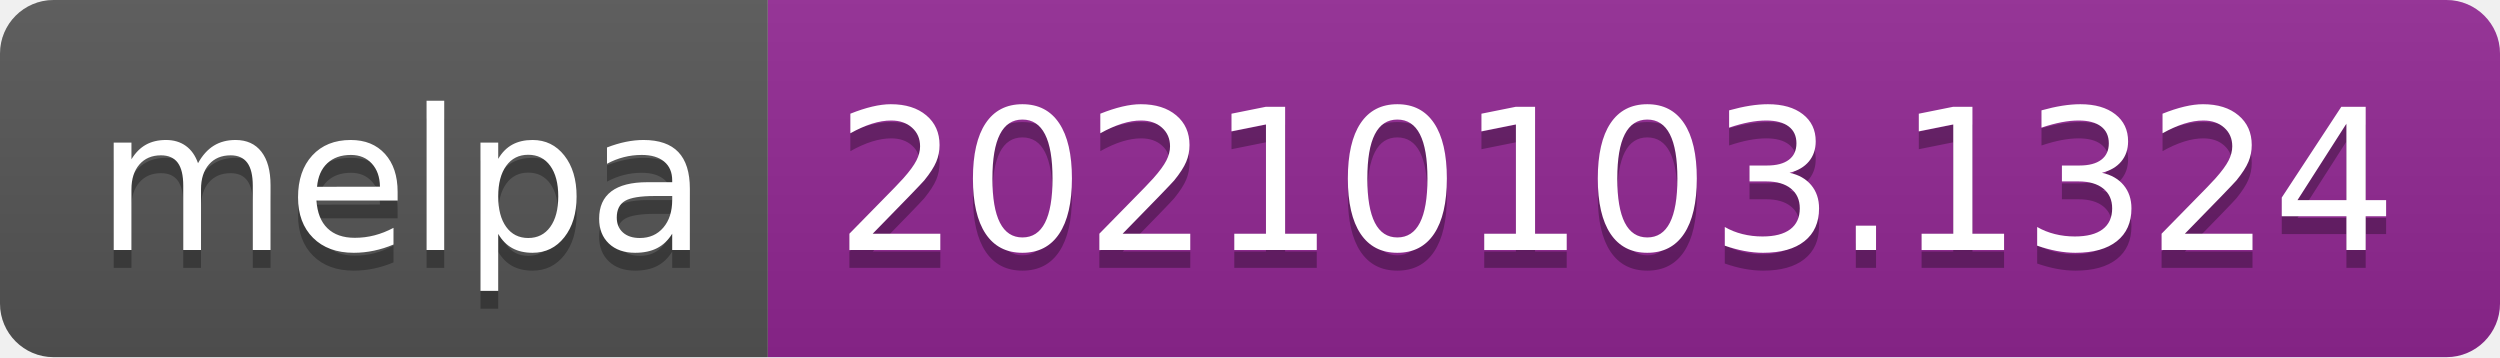
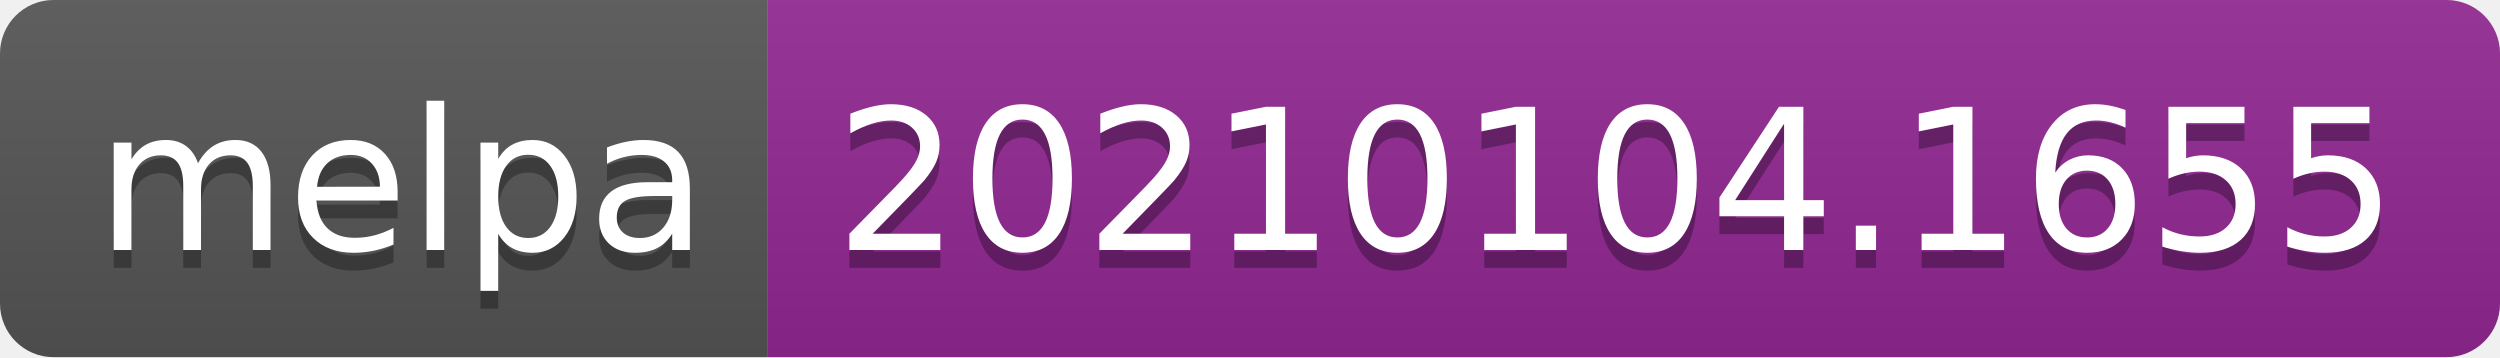
- <svg xmlns="http://www.w3.org/2000/svg" width="140" height="20" role="img" aria-label="melpa: 20210103.1324">
+ <svg xmlns="http://www.w3.org/2000/svg" width="140" height="20" role="img" aria-label="melpa: 20210104.1655">
  <linearGradient id="s" x2="0" y2="100%">
    <stop offset="0" stop-color="#bbb" stop-opacity=".1" />
    <stop offset="1" stop-opacity=".1" />
  </linearGradient>
  <clipPath id="r">
    <rect width="140" height="20" rx="3" fill="#fff" />
  </clipPath>
  <g clip-path="url(#r)">
    <rect width="43" height="20" fill="#555" />
    <rect x="43" width="97" height="20" fill="#922793" />
    <rect width="140" height="20" fill="url(#s)" />
  </g>
  <g fill="#fff" text-anchor="middle" font-family="Verdana,Geneva,DejaVu Sans,sans-serif" text-rendering="geometricPrecision" font-size="110">
    <text aria-hidden="true" x="225" y="150" fill="#010101" fill-opacity=".3" transform="scale(.1)" textLength="330">melpa</text>
    <text x="225" y="140" transform="scale(.1)" fill="#fff" textLength="330">melpa</text>
-     <text aria-hidden="true" x="905" y="150" fill="#010101" fill-opacity=".3" transform="scale(.1)" textLength="870">20210103.1324</text>
-     <text x="905" y="140" transform="scale(.1)" fill="#fff" textLength="870">20210103.1324</text>
+     <text aria-hidden="true" x="905" y="150" fill="#010101" fill-opacity=".3" transform="scale(.1)" textLength="870">20210104.1655</text>
+     <text x="905" y="140" transform="scale(.1)" fill="#fff" textLength="870">20210104.1655</text>
  </g>
</svg>
